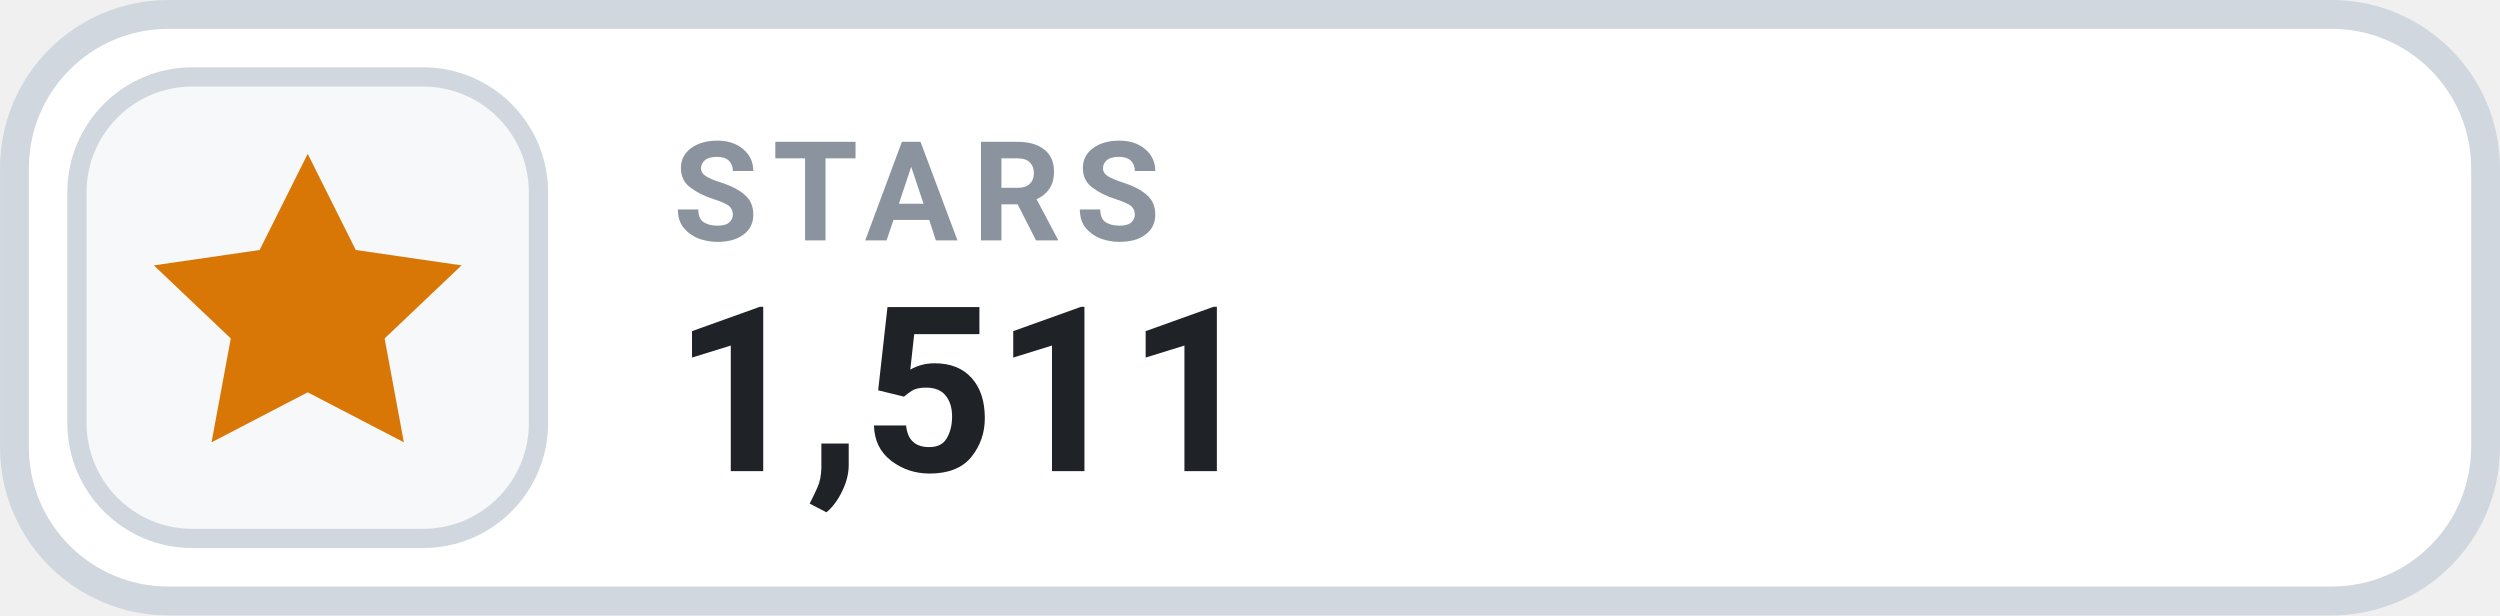
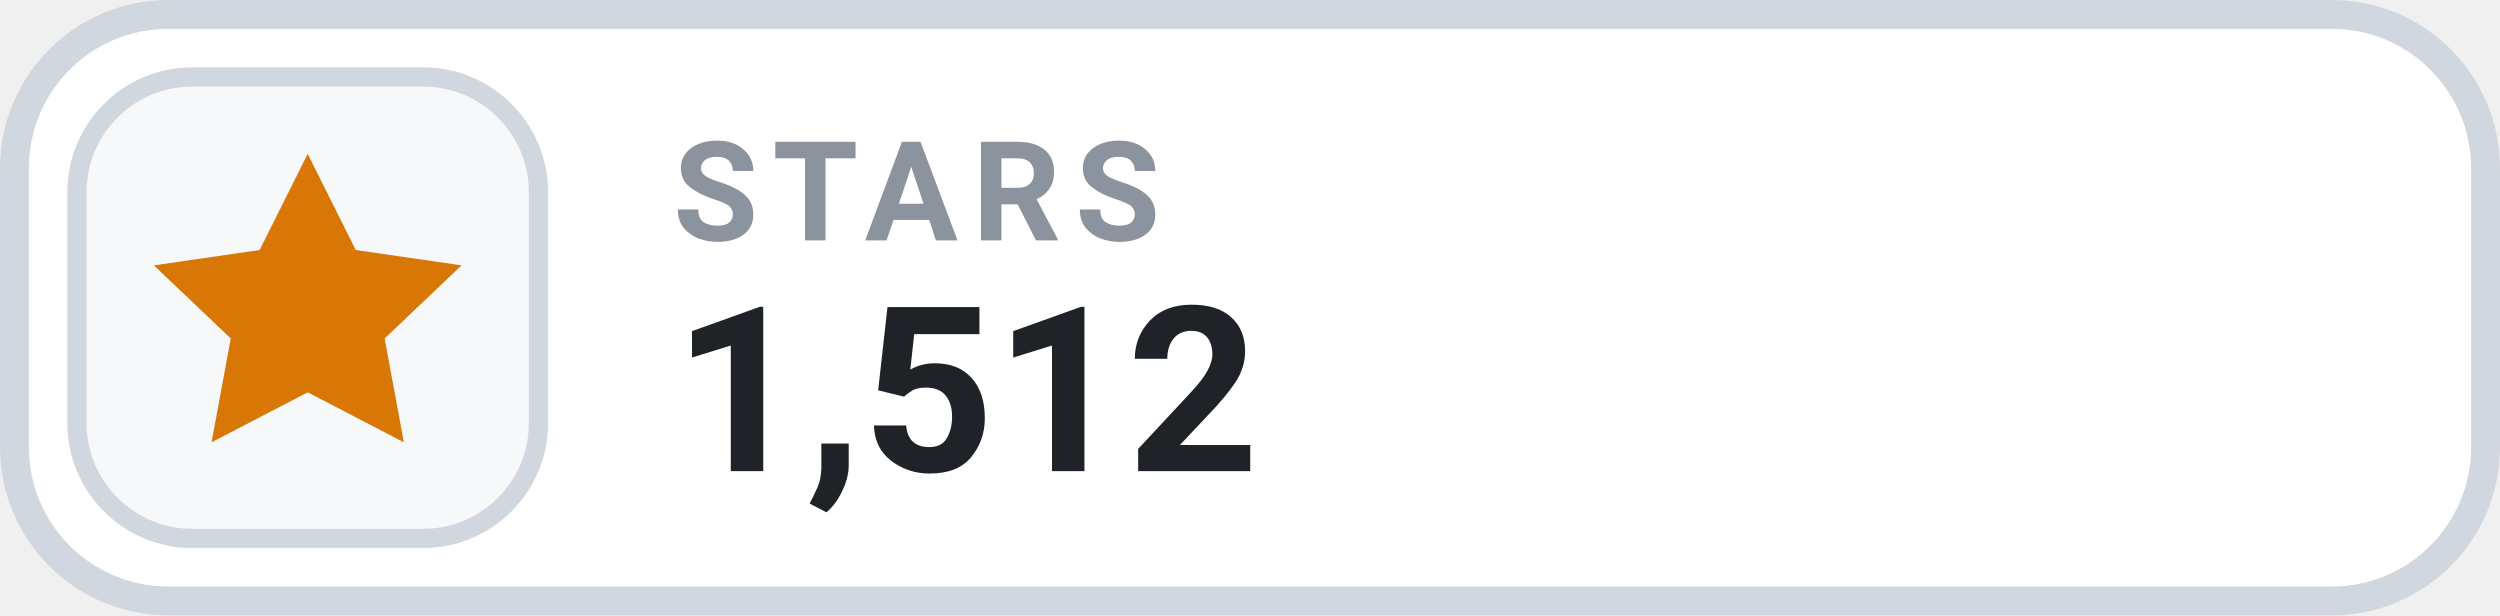
- <svg xmlns="http://www.w3.org/2000/svg" width="126" height="31.015" viewBox="0 0 130 32" role="img" aria-label="STARS 1,511">
+ <svg xmlns="http://www.w3.org/2000/svg" width="126" height="31.015" viewBox="0 0 130 32" role="img" aria-label="STARS 1,512">
  <rect x=".75" y=".75" width="128.5" height="30.5" rx="8" fill="#FFFFFF" stroke="#D0D7DE" stroke-width="1.5" />
  <rect x="4" y="4" width="24" height="24" rx="6" fill="#F6F8FA" stroke="#D0D7DE" stroke-width="1" />
  <g transform="translate(16 16)" style="color:#D97706;">
    <path d="M0 -8 l2.5 5 5.5 .8 -4 3.8 1 5.4 -5 -2.6 -5 2.6 1 -5.4 -4 -3.8 5.5 -.8 Z" fill="currentColor" />
  </g>
  <text x="35" y="12.5" fill="#8B949E" font-family="-apple-system,BlinkMacSystemFont,'Segoe UI',Roboto,Helvetica,Arial,sans-serif" font-size="7.2" font-weight="700" letter-spacing=".75">STARS</text>
-   <text x="35" y="24.5" fill="#1F2328" font-family="-apple-system,BlinkMacSystemFont,'Segoe UI',Roboto,Helvetica,Arial,sans-serif" font-size="12" font-weight="700">1,511</text>
+   <text x="35" y="24.5" fill="#1F2328" font-family="-apple-system,BlinkMacSystemFont,'Segoe UI',Roboto,Helvetica,Arial,sans-serif" font-size="12" font-weight="700">1,512</text>
</svg>
